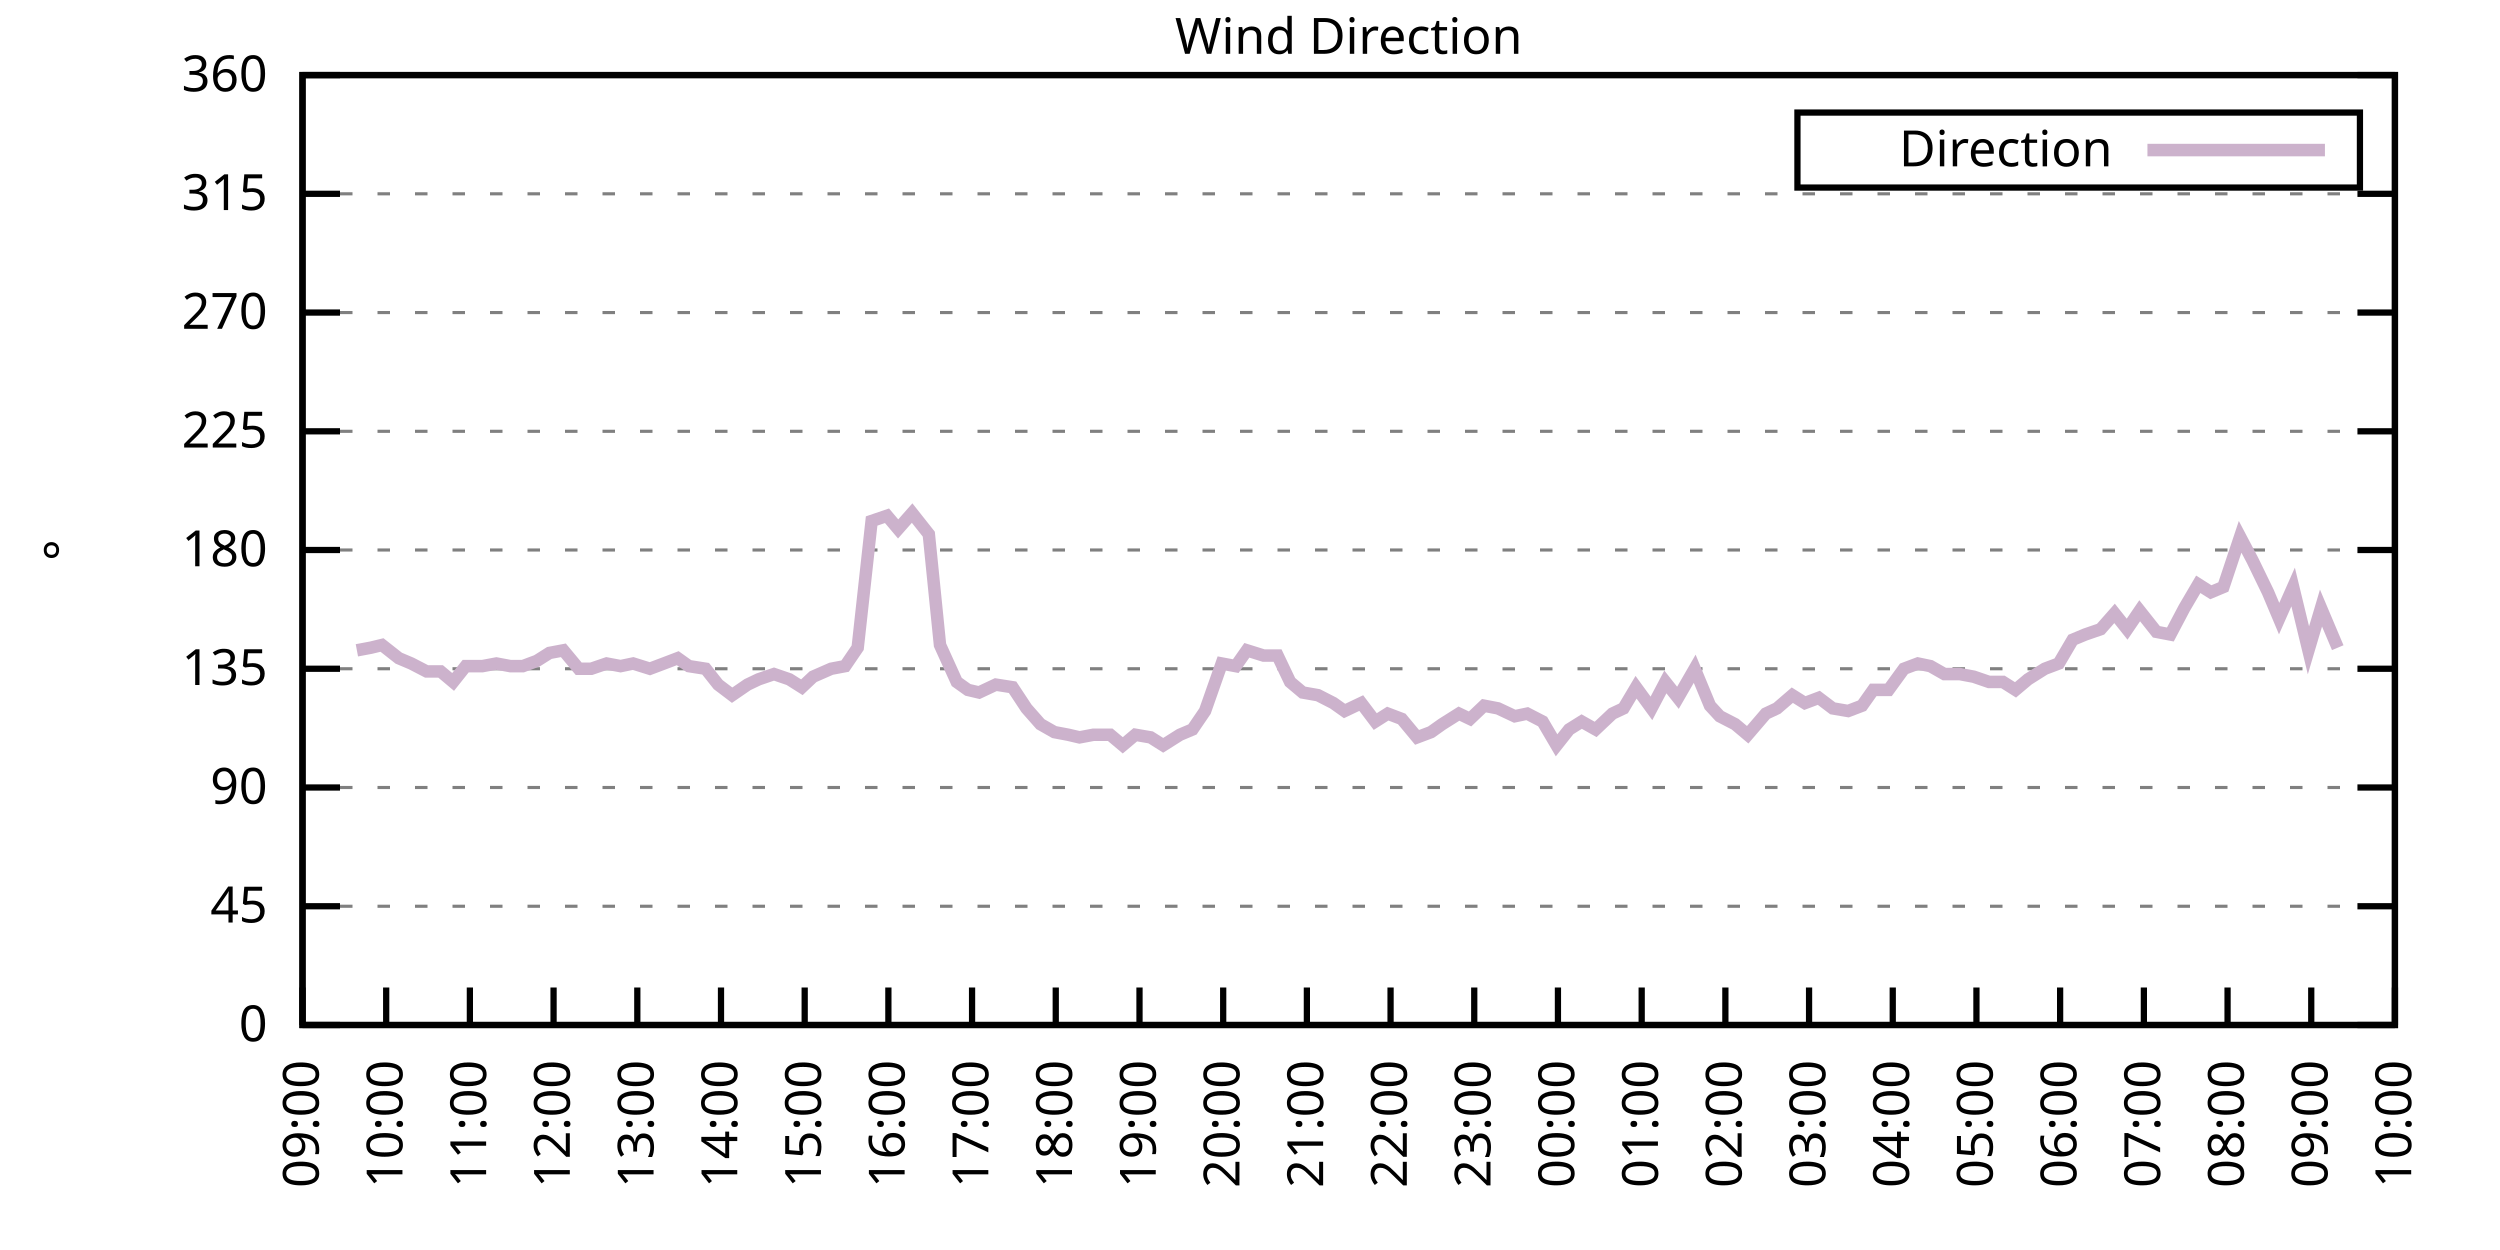
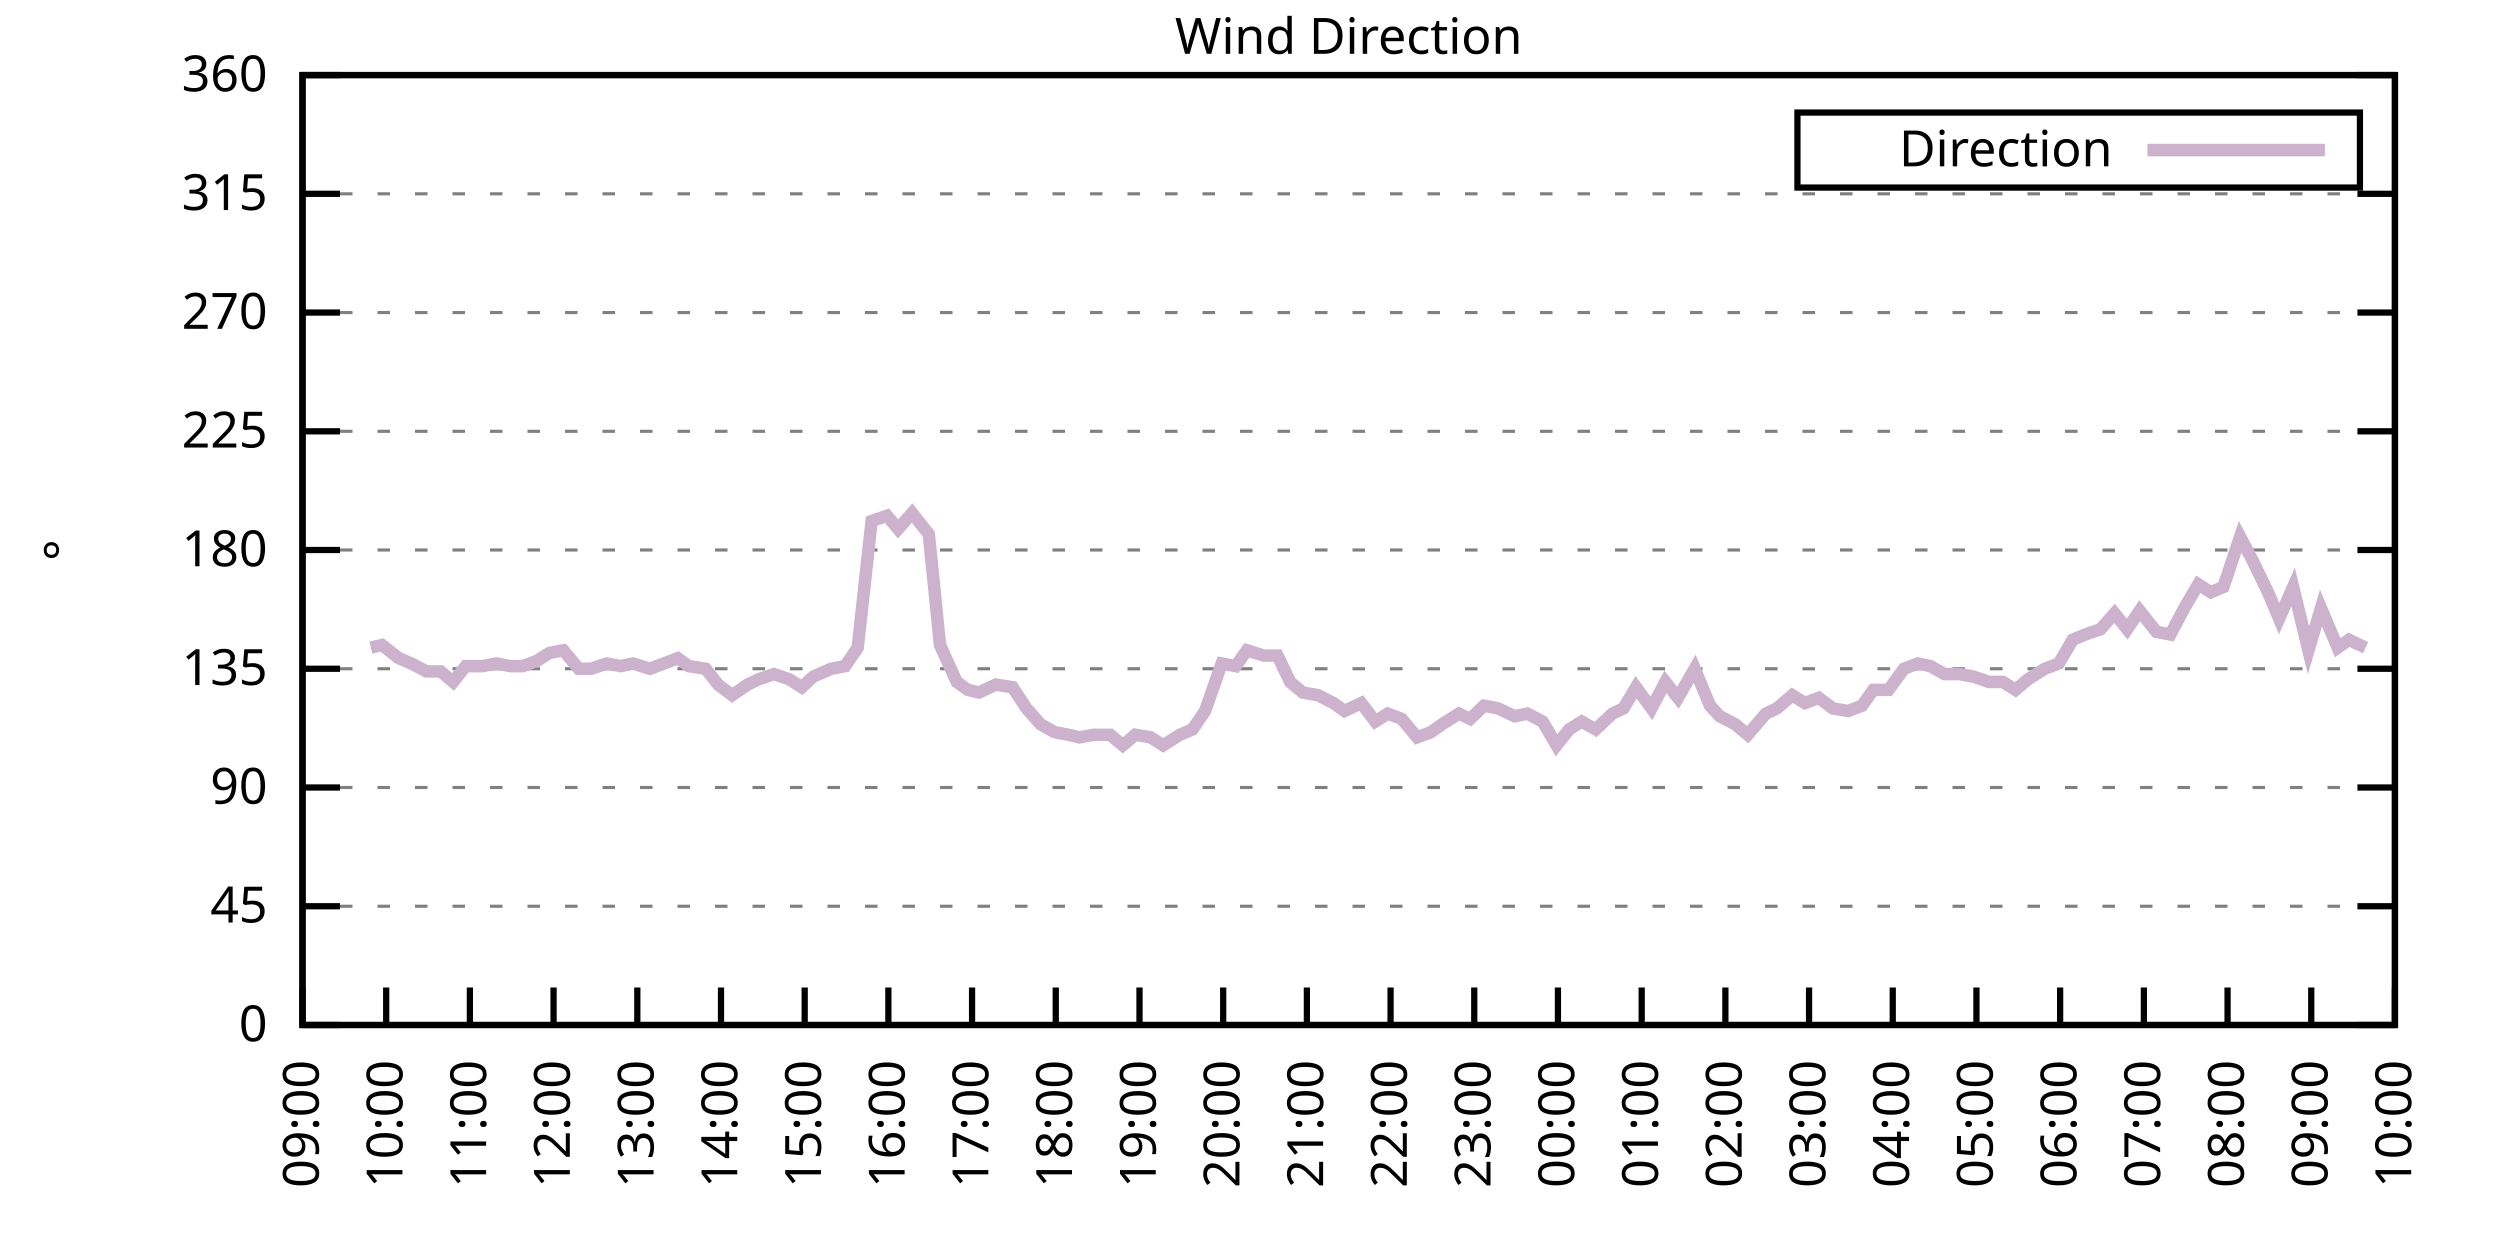
<svg xmlns="http://www.w3.org/2000/svg" xmlns:xlink="http://www.w3.org/1999/xlink" width="400" height="200" viewBox="0 0 400 200">
  <g id="gnuplot_canvas">
    <rect x="0" y="0" width="400" height="200" fill="none" />
    <defs>
      <circle id="gpDot" r="0.5" stroke-width="0.5" stroke="currentColor" />
      <path id="gpPt0" stroke-width="0.333" stroke="currentColor" d="M-1,0 h2 M0,-1 v2" />
      <path id="gpPt1" stroke-width="0.333" stroke="currentColor" d="M-1,-1 L1,1 M1,-1 L-1,1" />
      <path id="gpPt2" stroke-width="0.333" stroke="currentColor" d="M-1,0 L1,0 M0,-1 L0,1 M-1,-1 L1,1 M-1,1 L1,-1" />
      <rect id="gpPt3" stroke-width="0.333" stroke="currentColor" x="-1" y="-1" width="2" height="2" />
      <rect id="gpPt4" stroke-width="0.333" stroke="currentColor" fill="currentColor" x="-1" y="-1" width="2" height="2" />
      <circle id="gpPt5" stroke-width="0.333" stroke="currentColor" cx="0" cy="0" r="1" />
      <use xlink:href="#gpPt5" id="gpPt6" fill="currentColor" stroke="none" />
      <path id="gpPt7" stroke-width="0.333" stroke="currentColor" d="M0,-1.33 L-1.33,0.67 L1.33,0.67 z" />
      <use xlink:href="#gpPt7" id="gpPt8" fill="currentColor" stroke="none" />
      <use xlink:href="#gpPt7" id="gpPt9" stroke="currentColor" transform="rotate(180)" />
      <use xlink:href="#gpPt9" id="gpPt10" fill="currentColor" stroke="none" />
      <use xlink:href="#gpPt3" id="gpPt11" stroke="currentColor" transform="rotate(45)" />
      <use xlink:href="#gpPt11" id="gpPt12" fill="currentColor" stroke="none" />
      <path id="gpPt13" stroke-width="0.333" stroke="currentColor" d="M0,1.330 L1.265,0.411 L0.782,-1.067 L-0.782,-1.076 L-1.265,0.411 z" />
      <use xlink:href="#gpPt13" id="gpPt14" fill="currentColor" stroke="none" />
      <filter id="textbox" filterUnits="objectBoundingBox" x="0" y="0" height="1" width="1">
        <feFlood flood-color="white" flood-opacity="1" result="bgnd" />
        <feComposite in="SourceGraphic" in2="bgnd" operator="atop" />
      </filter>
      <filter id="greybox" filterUnits="objectBoundingBox" x="0" y="0" height="1" width="1">
        <feFlood flood-color="lightgrey" flood-opacity="1" result="grey" />
        <feComposite in="SourceGraphic" in2="grey" operator="atop" />
      </filter>
    </defs>
    <g fill="none" color="white" stroke="currentColor" stroke-width="1.00" stroke-linecap="butt" stroke-linejoin="miter">
</g>
    <g fill="none" color="black" stroke="currentColor" stroke-width="1.00" stroke-linecap="butt" stroke-linejoin="miter">
      <g stroke="none" shape-rendering="crispEdges">
        <polygon fill="rgb(255, 255, 255)" points="48.40,164.00 383.18,164.00 383.18,12.02 48.40,12.02 " />
      </g>
    </g>
    <g fill="none" color="black" stroke="currentColor" stroke-width="1.00" stroke-linecap="butt" stroke-linejoin="miter">
</g>
    <g fill="none" color="black" stroke="black" stroke-width="0.50" stroke-linecap="butt" stroke-linejoin="miter">
</g>
    <g fill="none" color="gray" stroke="currentColor" stroke-width="0.50" stroke-linecap="butt" stroke-linejoin="miter">
      <path stroke="gray" stroke-dasharray="2,4" class="gridline" d="M48.40,164.00 L383.19,164.00  " />
    </g>
    <g fill="none" color="gray" stroke="gray" stroke-width="1.00" stroke-linecap="butt" stroke-linejoin="miter">
</g>
    <g fill="none" color="black" stroke="currentColor" stroke-width="1.00" stroke-linecap="butt" stroke-linejoin="miter">
      <path stroke="black" d="M48.40,164.00 L54.40,164.00 M383.19,164.00 L377.19,164.00  " />
      <g transform="translate(42.80,166.60)" stroke="none" fill="black" font-family="Sans" font-size="8.00" text-anchor="end">
        <text>
          <tspan font-family="Sans"> 0</tspan>
        </text>
      </g>
    </g>
    <g fill="none" color="black" stroke="currentColor" stroke-width="1.00" stroke-linecap="butt" stroke-linejoin="miter">
</g>
    <g fill="none" color="black" stroke="black" stroke-width="0.50" stroke-linecap="butt" stroke-linejoin="miter">
</g>
    <g fill="none" color="gray" stroke="currentColor" stroke-width="0.50" stroke-linecap="butt" stroke-linejoin="miter">
      <path stroke="gray" stroke-dasharray="2,4" class="gridline" d="M48.40,145.00 L383.19,145.00  " />
    </g>
    <g fill="none" color="gray" stroke="gray" stroke-width="1.00" stroke-linecap="butt" stroke-linejoin="miter">
</g>
    <g fill="none" color="black" stroke="currentColor" stroke-width="1.00" stroke-linecap="butt" stroke-linejoin="miter">
      <path stroke="black" d="M48.40,145.00 L54.40,145.00 M383.19,145.00 L377.19,145.00  " />
      <g transform="translate(42.80,147.60)" stroke="none" fill="black" font-family="Sans" font-size="8.00" text-anchor="end">
        <text>
          <tspan font-family="Sans"> 45</tspan>
        </text>
      </g>
    </g>
    <g fill="none" color="black" stroke="currentColor" stroke-width="1.00" stroke-linecap="butt" stroke-linejoin="miter">
</g>
    <g fill="none" color="black" stroke="black" stroke-width="0.50" stroke-linecap="butt" stroke-linejoin="miter">
</g>
    <g fill="none" color="gray" stroke="currentColor" stroke-width="0.50" stroke-linecap="butt" stroke-linejoin="miter">
      <path stroke="gray" stroke-dasharray="2,4" class="gridline" d="M48.40,126.00 L383.19,126.00  " />
    </g>
    <g fill="none" color="gray" stroke="gray" stroke-width="1.00" stroke-linecap="butt" stroke-linejoin="miter">
</g>
    <g fill="none" color="black" stroke="currentColor" stroke-width="1.00" stroke-linecap="butt" stroke-linejoin="miter">
      <path stroke="black" d="M48.40,126.00 L54.40,126.00 M383.19,126.00 L377.19,126.00  " />
      <g transform="translate(42.80,128.60)" stroke="none" fill="black" font-family="Sans" font-size="8.00" text-anchor="end">
        <text>
          <tspan font-family="Sans"> 90</tspan>
        </text>
      </g>
    </g>
    <g fill="none" color="black" stroke="currentColor" stroke-width="1.00" stroke-linecap="butt" stroke-linejoin="miter">
</g>
    <g fill="none" color="black" stroke="black" stroke-width="0.50" stroke-linecap="butt" stroke-linejoin="miter">
</g>
    <g fill="none" color="gray" stroke="currentColor" stroke-width="0.50" stroke-linecap="butt" stroke-linejoin="miter">
      <path stroke="gray" stroke-dasharray="2,4" class="gridline" d="M48.40,107.00 L383.19,107.00  " />
    </g>
    <g fill="none" color="gray" stroke="gray" stroke-width="1.00" stroke-linecap="butt" stroke-linejoin="miter">
</g>
    <g fill="none" color="black" stroke="currentColor" stroke-width="1.00" stroke-linecap="butt" stroke-linejoin="miter">
      <path stroke="black" d="M48.40,107.00 L54.40,107.00 M383.19,107.00 L377.19,107.00  " />
      <g transform="translate(42.80,109.60)" stroke="none" fill="black" font-family="Sans" font-size="8.00" text-anchor="end">
        <text>
          <tspan font-family="Sans"> 135</tspan>
        </text>
      </g>
    </g>
    <g fill="none" color="black" stroke="currentColor" stroke-width="1.00" stroke-linecap="butt" stroke-linejoin="miter">
</g>
    <g fill="none" color="black" stroke="black" stroke-width="0.50" stroke-linecap="butt" stroke-linejoin="miter">
</g>
    <g fill="none" color="gray" stroke="currentColor" stroke-width="0.50" stroke-linecap="butt" stroke-linejoin="miter">
      <path stroke="gray" stroke-dasharray="2,4" class="gridline" d="M48.40,88.00 L383.19,88.00  " />
    </g>
    <g fill="none" color="gray" stroke="gray" stroke-width="1.00" stroke-linecap="butt" stroke-linejoin="miter">
</g>
    <g fill="none" color="black" stroke="currentColor" stroke-width="1.00" stroke-linecap="butt" stroke-linejoin="miter">
      <path stroke="black" d="M48.40,88.00 L54.40,88.00 M383.19,88.00 L377.19,88.00  " />
      <g transform="translate(42.80,90.60)" stroke="none" fill="black" font-family="Sans" font-size="8.00" text-anchor="end">
        <text>
          <tspan font-family="Sans"> 180</tspan>
        </text>
      </g>
    </g>
    <g fill="none" color="black" stroke="currentColor" stroke-width="1.00" stroke-linecap="butt" stroke-linejoin="miter">
</g>
    <g fill="none" color="black" stroke="black" stroke-width="0.50" stroke-linecap="butt" stroke-linejoin="miter">
</g>
    <g fill="none" color="gray" stroke="currentColor" stroke-width="0.50" stroke-linecap="butt" stroke-linejoin="miter">
      <path stroke="gray" stroke-dasharray="2,4" class="gridline" d="M48.40,69.01 L383.19,69.01  " />
    </g>
    <g fill="none" color="gray" stroke="gray" stroke-width="1.00" stroke-linecap="butt" stroke-linejoin="miter">
</g>
    <g fill="none" color="black" stroke="currentColor" stroke-width="1.00" stroke-linecap="butt" stroke-linejoin="miter">
      <path stroke="black" d="M48.40,69.01 L54.40,69.01 M383.19,69.01 L377.19,69.01  " />
      <g transform="translate(42.80,71.61)" stroke="none" fill="black" font-family="Sans" font-size="8.00" text-anchor="end">
        <text>
          <tspan font-family="Sans"> 225</tspan>
        </text>
      </g>
    </g>
    <g fill="none" color="black" stroke="currentColor" stroke-width="1.00" stroke-linecap="butt" stroke-linejoin="miter">
</g>
    <g fill="none" color="black" stroke="black" stroke-width="0.50" stroke-linecap="butt" stroke-linejoin="miter">
</g>
    <g fill="none" color="gray" stroke="currentColor" stroke-width="0.50" stroke-linecap="butt" stroke-linejoin="miter">
      <path stroke="gray" stroke-dasharray="2,4" class="gridline" d="M48.40,50.01 L383.19,50.01  " />
    </g>
    <g fill="none" color="gray" stroke="gray" stroke-width="1.00" stroke-linecap="butt" stroke-linejoin="miter">
</g>
    <g fill="none" color="black" stroke="currentColor" stroke-width="1.00" stroke-linecap="butt" stroke-linejoin="miter">
      <path stroke="black" d="M48.40,50.01 L54.40,50.01 M383.19,50.01 L377.19,50.01  " />
      <g transform="translate(42.80,52.61)" stroke="none" fill="black" font-family="Sans" font-size="8.00" text-anchor="end">
        <text>
          <tspan font-family="Sans"> 270</tspan>
        </text>
      </g>
    </g>
    <g fill="none" color="black" stroke="currentColor" stroke-width="1.00" stroke-linecap="butt" stroke-linejoin="miter">
</g>
    <g fill="none" color="black" stroke="black" stroke-width="0.50" stroke-linecap="butt" stroke-linejoin="miter">
</g>
    <g fill="none" color="gray" stroke="currentColor" stroke-width="0.50" stroke-linecap="butt" stroke-linejoin="miter">
      <path stroke="gray" stroke-dasharray="2,4" class="gridline" d="M48.40,31.01 L383.19,31.01  " />
    </g>
    <g fill="none" color="gray" stroke="gray" stroke-width="1.00" stroke-linecap="butt" stroke-linejoin="miter">
</g>
    <g fill="none" color="black" stroke="currentColor" stroke-width="1.00" stroke-linecap="butt" stroke-linejoin="miter">
      <path stroke="black" d="M48.40,31.01 L54.40,31.01 M383.19,31.01 L377.19,31.01  " />
      <g transform="translate(42.80,33.61)" stroke="none" fill="black" font-family="Sans" font-size="8.00" text-anchor="end">
        <text>
          <tspan font-family="Sans"> 315</tspan>
        </text>
      </g>
    </g>
    <g fill="none" color="black" stroke="currentColor" stroke-width="1.00" stroke-linecap="butt" stroke-linejoin="miter">
</g>
    <g fill="none" color="black" stroke="black" stroke-width="0.50" stroke-linecap="butt" stroke-linejoin="miter">
</g>
    <g fill="none" color="gray" stroke="currentColor" stroke-width="0.50" stroke-linecap="butt" stroke-linejoin="miter">
      <path stroke="gray" stroke-dasharray="2,4" class="gridline" d="M48.40,12.01 L383.19,12.01  " />
    </g>
    <g fill="none" color="gray" stroke="gray" stroke-width="1.00" stroke-linecap="butt" stroke-linejoin="miter">
</g>
    <g fill="none" color="black" stroke="currentColor" stroke-width="1.00" stroke-linecap="butt" stroke-linejoin="miter">
      <path stroke="black" d="M48.40,12.01 L54.40,12.01 M383.19,12.01 L377.19,12.01  " />
      <g transform="translate(42.80,14.61)" stroke="none" fill="black" font-family="Sans" font-size="8.00" text-anchor="end">
        <text>
          <tspan font-family="Sans"> 360</tspan>
        </text>
      </g>
    </g>
    <g fill="none" color="black" stroke="currentColor" stroke-width="1.00" stroke-linecap="butt" stroke-linejoin="miter">
      <path stroke="black" d="M48.40,164.00 L48.40,158.00  " />
      <g transform="translate(51.00,169.60) rotate(270.00)" stroke="none" fill="black" font-family="Sans" font-size="8.00" text-anchor="end">
        <text>
          <tspan font-family="Sans">09:00</tspan>
        </text>
      </g>
    </g>
    <g fill="none" color="black" stroke="currentColor" stroke-width="1.00" stroke-linecap="butt" stroke-linejoin="miter">
      <path stroke="black" d="M61.79,164.00 L61.79,158.00  " />
      <g transform="translate(64.39,169.60) rotate(270.00)" stroke="none" fill="black" font-family="Sans" font-size="8.00" text-anchor="end">
        <text>
          <tspan font-family="Sans">10:00</tspan>
        </text>
      </g>
    </g>
    <g fill="none" color="black" stroke="currentColor" stroke-width="1.00" stroke-linecap="butt" stroke-linejoin="miter">
      <path stroke="black" d="M75.18,164.00 L75.18,158.00  " />
      <g transform="translate(77.78,169.60) rotate(270.00)" stroke="none" fill="black" font-family="Sans" font-size="8.00" text-anchor="end">
        <text>
          <tspan font-family="Sans">11:00</tspan>
        </text>
      </g>
    </g>
    <g fill="none" color="black" stroke="currentColor" stroke-width="1.00" stroke-linecap="butt" stroke-linejoin="miter">
      <path stroke="black" d="M88.57,164.00 L88.57,158.00  " />
      <g transform="translate(91.17,169.60) rotate(270.00)" stroke="none" fill="black" font-family="Sans" font-size="8.00" text-anchor="end">
        <text>
          <tspan font-family="Sans">12:00</tspan>
        </text>
      </g>
    </g>
    <g fill="none" color="black" stroke="currentColor" stroke-width="1.00" stroke-linecap="butt" stroke-linejoin="miter">
      <path stroke="black" d="M101.97,164.00 L101.97,158.00  " />
      <g transform="translate(104.57,169.60) rotate(270.00)" stroke="none" fill="black" font-family="Sans" font-size="8.00" text-anchor="end">
        <text>
          <tspan font-family="Sans">13:00</tspan>
        </text>
      </g>
    </g>
    <g fill="none" color="black" stroke="currentColor" stroke-width="1.00" stroke-linecap="butt" stroke-linejoin="miter">
      <path stroke="black" d="M115.36,164.00 L115.36,158.00  " />
      <g transform="translate(117.96,169.60) rotate(270.00)" stroke="none" fill="black" font-family="Sans" font-size="8.00" text-anchor="end">
        <text>
          <tspan font-family="Sans">14:00</tspan>
        </text>
      </g>
    </g>
    <g fill="none" color="black" stroke="currentColor" stroke-width="1.00" stroke-linecap="butt" stroke-linejoin="miter">
      <path stroke="black" d="M128.75,164.00 L128.75,158.00  " />
      <g transform="translate(131.35,169.60) rotate(270.00)" stroke="none" fill="black" font-family="Sans" font-size="8.00" text-anchor="end">
        <text>
          <tspan font-family="Sans">15:00</tspan>
        </text>
      </g>
    </g>
    <g fill="none" color="black" stroke="currentColor" stroke-width="1.00" stroke-linecap="butt" stroke-linejoin="miter">
      <path stroke="black" d="M142.14,164.00 L142.14,158.00  " />
      <g transform="translate(144.74,169.60) rotate(270.00)" stroke="none" fill="black" font-family="Sans" font-size="8.00" text-anchor="end">
        <text>
          <tspan font-family="Sans">16:00</tspan>
        </text>
      </g>
    </g>
    <g fill="none" color="black" stroke="currentColor" stroke-width="1.00" stroke-linecap="butt" stroke-linejoin="miter">
      <path stroke="black" d="M155.53,164.00 L155.53,158.00  " />
      <g transform="translate(158.13,169.60) rotate(270.00)" stroke="none" fill="black" font-family="Sans" font-size="8.00" text-anchor="end">
        <text>
          <tspan font-family="Sans">17:00</tspan>
        </text>
      </g>
    </g>
    <g fill="none" color="black" stroke="currentColor" stroke-width="1.00" stroke-linecap="butt" stroke-linejoin="miter">
      <path stroke="black" d="M168.92,164.00 L168.92,158.00  " />
      <g transform="translate(171.52,169.60) rotate(270.00)" stroke="none" fill="black" font-family="Sans" font-size="8.00" text-anchor="end">
        <text>
          <tspan font-family="Sans">18:00</tspan>
        </text>
      </g>
    </g>
    <g fill="none" color="black" stroke="currentColor" stroke-width="1.00" stroke-linecap="butt" stroke-linejoin="miter">
      <path stroke="black" d="M182.32,164.00 L182.32,158.00  " />
      <g transform="translate(184.92,169.60) rotate(270.00)" stroke="none" fill="black" font-family="Sans" font-size="8.00" text-anchor="end">
        <text>
          <tspan font-family="Sans">19:00</tspan>
        </text>
      </g>
    </g>
    <g fill="none" color="black" stroke="currentColor" stroke-width="1.00" stroke-linecap="butt" stroke-linejoin="miter">
      <path stroke="black" d="M195.71,164.00 L195.71,158.00  " />
      <g transform="translate(198.31,169.60) rotate(270.00)" stroke="none" fill="black" font-family="Sans" font-size="8.00" text-anchor="end">
        <text>
          <tspan font-family="Sans">20:00</tspan>
        </text>
      </g>
    </g>
    <g fill="none" color="black" stroke="currentColor" stroke-width="1.00" stroke-linecap="butt" stroke-linejoin="miter">
      <path stroke="black" d="M209.10,164.00 L209.10,158.00  " />
      <g transform="translate(211.70,169.60) rotate(270.00)" stroke="none" fill="black" font-family="Sans" font-size="8.00" text-anchor="end">
        <text>
          <tspan font-family="Sans">21:00</tspan>
        </text>
      </g>
    </g>
    <g fill="none" color="black" stroke="currentColor" stroke-width="1.00" stroke-linecap="butt" stroke-linejoin="miter">
      <path stroke="black" d="M222.49,164.00 L222.49,158.00  " />
      <g transform="translate(225.09,169.60) rotate(270.00)" stroke="none" fill="black" font-family="Sans" font-size="8.00" text-anchor="end">
        <text>
          <tspan font-family="Sans">22:00</tspan>
        </text>
      </g>
    </g>
    <g fill="none" color="black" stroke="currentColor" stroke-width="1.00" stroke-linecap="butt" stroke-linejoin="miter">
      <path stroke="black" d="M235.88,164.00 L235.88,158.00  " />
      <g transform="translate(238.48,169.60) rotate(270.00)" stroke="none" fill="black" font-family="Sans" font-size="8.00" text-anchor="end">
        <text>
          <tspan font-family="Sans">23:00</tspan>
        </text>
      </g>
    </g>
    <g fill="none" color="black" stroke="currentColor" stroke-width="1.00" stroke-linecap="butt" stroke-linejoin="miter">
      <path stroke="black" d="M249.27,164.00 L249.27,158.00  " />
      <g transform="translate(251.87,169.60) rotate(270.00)" stroke="none" fill="black" font-family="Sans" font-size="8.00" text-anchor="end">
        <text>
          <tspan font-family="Sans">00:00</tspan>
        </text>
      </g>
    </g>
    <g fill="none" color="black" stroke="currentColor" stroke-width="1.00" stroke-linecap="butt" stroke-linejoin="miter">
      <path stroke="black" d="M262.67,164.00 L262.67,158.00  " />
      <g transform="translate(265.27,169.60) rotate(270.00)" stroke="none" fill="black" font-family="Sans" font-size="8.00" text-anchor="end">
        <text>
          <tspan font-family="Sans">01:00</tspan>
        </text>
      </g>
    </g>
    <g fill="none" color="black" stroke="currentColor" stroke-width="1.00" stroke-linecap="butt" stroke-linejoin="miter">
      <path stroke="black" d="M276.06,164.00 L276.06,158.00  " />
      <g transform="translate(278.66,169.60) rotate(270.00)" stroke="none" fill="black" font-family="Sans" font-size="8.00" text-anchor="end">
        <text>
          <tspan font-family="Sans">02:00</tspan>
        </text>
      </g>
    </g>
    <g fill="none" color="black" stroke="currentColor" stroke-width="1.00" stroke-linecap="butt" stroke-linejoin="miter">
      <path stroke="black" d="M289.45,164.00 L289.45,158.00  " />
      <g transform="translate(292.05,169.60) rotate(270.00)" stroke="none" fill="black" font-family="Sans" font-size="8.00" text-anchor="end">
        <text>
          <tspan font-family="Sans">03:00</tspan>
        </text>
      </g>
    </g>
    <g fill="none" color="black" stroke="currentColor" stroke-width="1.00" stroke-linecap="butt" stroke-linejoin="miter">
      <path stroke="black" d="M302.84,164.00 L302.84,158.00  " />
      <g transform="translate(305.44,169.60) rotate(270.00)" stroke="none" fill="black" font-family="Sans" font-size="8.00" text-anchor="end">
        <text>
          <tspan font-family="Sans">04:00</tspan>
        </text>
      </g>
    </g>
    <g fill="none" color="black" stroke="currentColor" stroke-width="1.00" stroke-linecap="butt" stroke-linejoin="miter">
      <path stroke="black" d="M316.23,164.00 L316.23,158.00  " />
      <g transform="translate(318.83,169.60) rotate(270.00)" stroke="none" fill="black" font-family="Sans" font-size="8.00" text-anchor="end">
        <text>
          <tspan font-family="Sans">05:00</tspan>
        </text>
      </g>
    </g>
    <g fill="none" color="black" stroke="currentColor" stroke-width="1.00" stroke-linecap="butt" stroke-linejoin="miter">
      <path stroke="black" d="M329.62,164.00 L329.62,158.00  " />
      <g transform="translate(332.22,169.60) rotate(270.00)" stroke="none" fill="black" font-family="Sans" font-size="8.00" text-anchor="end">
        <text>
          <tspan font-family="Sans">06:00</tspan>
        </text>
      </g>
    </g>
    <g fill="none" color="black" stroke="currentColor" stroke-width="1.00" stroke-linecap="butt" stroke-linejoin="miter">
      <path stroke="black" d="M343.02,164.00 L343.02,158.00  " />
      <g transform="translate(345.62,169.60) rotate(270.00)" stroke="none" fill="black" font-family="Sans" font-size="8.00" text-anchor="end">
        <text>
          <tspan font-family="Sans">07:00</tspan>
        </text>
      </g>
    </g>
    <g fill="none" color="black" stroke="currentColor" stroke-width="1.00" stroke-linecap="butt" stroke-linejoin="miter">
      <path stroke="black" d="M356.41,164.00 L356.41,158.00  " />
      <g transform="translate(359.01,169.60) rotate(270.00)" stroke="none" fill="black" font-family="Sans" font-size="8.00" text-anchor="end">
        <text>
          <tspan font-family="Sans">08:00</tspan>
        </text>
      </g>
    </g>
    <g fill="none" color="black" stroke="currentColor" stroke-width="1.00" stroke-linecap="butt" stroke-linejoin="miter">
      <path stroke="black" d="M369.80,164.00 L369.80,158.00  " />
      <g transform="translate(372.40,169.60) rotate(270.00)" stroke="none" fill="black" font-family="Sans" font-size="8.00" text-anchor="end">
        <text>
          <tspan font-family="Sans">09:00</tspan>
        </text>
      </g>
    </g>
    <g fill="none" color="black" stroke="currentColor" stroke-width="1.00" stroke-linecap="butt" stroke-linejoin="miter">
      <path stroke="black" d="M383.19,164.00 L383.19,158.00  " />
      <g transform="translate(385.79,169.60) rotate(270.00)" stroke="none" fill="black" font-family="Sans" font-size="8.00" text-anchor="end">
        <text>
          <tspan font-family="Sans">10:00</tspan>
        </text>
      </g>
    </g>
    <g fill="none" color="black" stroke="currentColor" stroke-width="1.00" stroke-linecap="butt" stroke-linejoin="miter">
</g>
    <g fill="none" color="black" stroke="currentColor" stroke-width="1.00" stroke-linecap="butt" stroke-linejoin="miter">
      <path stroke="black" d="M48.40,12.01 L48.40,164.00 L383.19,164.00 L383.19,12.01 L48.40,12.01 Z  " />
    </g>
    <g fill="none" color="black" stroke="currentColor" stroke-width="1.00" stroke-linecap="butt" stroke-linejoin="miter">
</g>
    <g fill="none" color="black" stroke="currentColor" stroke-width="1.00" stroke-linecap="butt" stroke-linejoin="miter">
      <path stroke="black" d="M287.59,30.01 L287.59,18.01 L377.59,18.01 L377.59,30.01 L287.59,30.01 Z  " />
    </g>
    <g id="Wind_direction_plot_1">
      <g fill="none" color="white" stroke="black" stroke-width="2.00" stroke-linecap="butt" stroke-linejoin="miter">
</g>
      <g fill="none" color="black" stroke="currentColor" stroke-width="2.00" stroke-linecap="butt" stroke-linejoin="miter">
        <g transform="translate(337.99,26.61)" stroke="none" fill="black" font-family="Sans" font-size="8.00" text-anchor="end">
          <text>
            <tspan font-family="Sans">Direction</tspan>
          </text>
        </g>
      </g>
      <g fill="none" color="black" stroke="currentColor" stroke-width="2.00" stroke-linecap="butt" stroke-linejoin="miter">
-         <path stroke="rgb(204, 178, 204)" d="M343.59,24.01 L371.99,24.01 M57.10,104.05 L59.34,103.63 L61.12,103.20 L63.80,105.31 L65.81,106.16 L68.26,107.43   L70.50,107.43 L72.50,109.11 L74.51,106.58 L77.19,106.58 L79.42,106.16 L81.66,106.58 L83.66,106.58 L85.90,105.74   L87.91,104.47 L90.14,104.05 L92.59,107.00 L94.60,107.00 L97.06,106.16 L99.29,106.58 L101.30,106.16 L103.98,107.00   L106.21,106.16 L108.44,105.31 L110.22,106.58 L112.90,107.00 L114.91,109.54 L117.14,111.23 L119.60,109.54 L121.38,108.69   L123.84,107.85 L126.29,108.69 L128.30,109.96 L130.09,108.27 L132.99,107.00 L135.22,106.58 L137.23,103.63 L139.46,83.36   L141.92,82.52 L143.70,84.63 L145.94,82.09 L148.61,85.47 L150.40,103.20 L153.08,109.11 L154.86,110.38 L156.65,110.80   L159.33,109.54 L162.01,109.96 L164.24,113.34 L166.47,115.87 L168.70,117.14 L170.93,117.56 L172.72,117.98 L174.95,117.56   L177.63,117.56 L179.64,119.25 L181.65,117.56 L184.10,117.98 L186.11,119.25 L188.79,117.56 L190.80,116.71 L192.81,113.76   L195.48,106.16 L197.72,106.58 L199.50,104.05 L202.18,104.89 L204.41,104.89 L206.42,109.11 L208.43,110.80 L210.88,111.23   L213.34,112.49 L215.13,113.76 L217.80,112.49 L220.04,115.45 L222.04,114.18 L224.28,115.03 L226.73,117.98 L228.96,117.14   L230.75,115.87 L233.43,114.18 L235.21,115.03 L237.44,112.91 L239.68,113.34 L242.36,114.60 L244.36,114.18 L246.82,115.45   L249.05,119.25 L251.06,116.71 L253.07,115.45 L255.30,116.71 L257.98,114.18 L259.76,113.34 L261.77,109.96 L264.23,113.34   L266.46,109.11 L268.47,111.65 L271.15,107.00 L273.60,112.91 L275.16,114.60 L277.62,115.87 L279.63,117.56 L282.53,114.18   L284.32,113.34 L286.77,111.23 L288.78,112.49 L291.01,111.65 L293.24,113.34 L295.70,113.76 L297.93,112.91 L299.72,110.38   L302.17,110.38 L304.63,107.00 L306.86,106.16 L308.87,106.58 L311.10,107.85 L313.55,107.85 L315.79,108.27 L318.24,109.11   L320.47,109.11 L322.48,110.38 L324.49,108.69 L327.17,107.00 L329.40,106.16 L331.63,102.36 L333.64,101.52 L336.10,100.67   L338.33,98.14 L340.34,100.67 L342.35,97.72 L345.02,101.09 L347.26,101.52 L349.49,97.29 L351.72,93.49 L353.73,94.76   L355.74,93.92 L358.42,85.89 L360.42,89.69 L362.88,94.76 L364.66,98.98 L366.90,93.92 L369.35,104.05 L371.36,97.29   L374.04,103.63  " />
+         <path stroke="rgb(204, 178, 204)" d="M343.59,24.01 L371.99,24.01 M59.34,103.63 L61.12,103.20 L63.80,105.31 L65.81,106.16 L68.26,107.43 L70.50,107.43   L72.50,109.11 L74.51,106.58 L77.19,106.58 L79.42,106.16 L81.66,106.58 L83.66,106.58 L85.90,105.74 L87.91,104.47   L90.14,104.05 L92.59,107.00 L94.60,107.00 L97.06,106.16 L99.29,106.58 L101.30,106.16 L103.98,107.00 L106.21,106.16   L108.44,105.31 L110.22,106.58 L112.90,107.00 L114.91,109.54 L117.14,111.23 L119.60,109.54 L121.38,108.69 L123.84,107.85   L126.29,108.69 L128.30,109.96 L130.09,108.27 L132.99,107.00 L135.22,106.58 L137.23,103.63 L139.46,83.36 L141.92,82.52   L143.70,84.63 L145.94,82.09 L148.61,85.47 L150.40,103.20 L153.08,109.11 L154.86,110.38 L156.65,110.80 L159.33,109.54   L162.01,109.96 L164.24,113.34 L166.47,115.87 L168.70,117.14 L170.93,117.56 L172.72,117.98 L174.95,117.56 L177.63,117.56   L179.64,119.25 L181.65,117.56 L184.10,117.98 L186.11,119.25 L188.79,117.56 L190.80,116.71 L192.81,113.76 L195.48,106.16   L197.72,106.58 L199.50,104.05 L202.18,104.89 L204.41,104.89 L206.42,109.11 L208.43,110.80 L210.88,111.23 L213.34,112.49   L215.13,113.76 L217.80,112.49 L220.04,115.45 L222.04,114.18 L224.28,115.03 L226.73,117.98 L228.96,117.14 L230.75,115.87   L233.43,114.18 L235.21,115.03 L237.44,112.91 L239.68,113.34 L242.36,114.60 L244.36,114.18 L246.82,115.45 L249.05,119.25   L251.06,116.71 L253.07,115.45 L255.30,116.71 L257.98,114.18 L259.76,113.34 L261.77,109.96 L264.23,113.34 L266.46,109.11   L268.47,111.65 L271.15,107.00 L273.60,112.91 L275.16,114.60 L277.62,115.87 L279.63,117.56 L282.53,114.18 L284.32,113.34   L286.77,111.23 L288.78,112.49 L291.01,111.65 L293.24,113.34 L295.70,113.76 L297.93,112.91 L299.72,110.38 L302.17,110.38   L304.63,107.00 L306.86,106.16 L308.87,106.58 L311.10,107.85 L313.55,107.85 L315.79,108.27 L318.24,109.11 L320.47,109.11   L322.48,110.38 L324.49,108.69 L327.17,107.00 L329.40,106.16 L331.63,102.36 L333.64,101.52 L336.10,100.67 L338.33,98.14   L340.34,100.67 L342.35,97.72 L345.02,101.09 L347.26,101.52 L349.49,97.29 L351.72,93.49 L353.73,94.76 L355.74,93.92   L358.42,85.89 L360.42,89.69 L362.88,94.76 L364.66,98.98 L366.90,93.92 L369.35,104.05 L371.36,97.29 L374.04,103.63   L375.82,102.36 L378.50,103.63  " />
      </g>
    </g>
    <g fill="none" color="black" stroke="currentColor" stroke-width="2.00" stroke-linecap="butt" stroke-linejoin="miter">
</g>
    <g fill="none" color="black" stroke="black" stroke-width="1.00" stroke-linecap="butt" stroke-linejoin="miter">
</g>
    <g fill="none" color="black" stroke="currentColor" stroke-width="1.00" stroke-linecap="butt" stroke-linejoin="miter">
      <path stroke="black" d="M48.40,12.01 L48.40,164.00 L383.19,164.00 L383.19,12.01 L48.40,12.01 Z  " />
      <g transform="translate(12.80,88.01) rotate(270.00)" stroke="none" fill="black" font-family="Sans" font-size="8.00" text-anchor="middle">
        <text>
          <tspan font-family="Sans">°</tspan>
        </text>
      </g>
    </g>
    <g fill="none" color="black" stroke="currentColor" stroke-width="1.00" stroke-linecap="butt" stroke-linejoin="miter">
</g>
    <g fill="none" color="black" stroke="currentColor" stroke-width="1.00" stroke-linecap="butt" stroke-linejoin="miter">
      <g transform="translate(215.79,8.61)" stroke="none" fill="black" font-family="Sans" font-size="8.00" text-anchor="middle">
        <text>
          <tspan font-family="Sans">Wind Direction</tspan>
        </text>
      </g>
    </g>
    <g fill="none" color="black" stroke="currentColor" stroke-width="1.00" stroke-linecap="butt" stroke-linejoin="miter">
</g>
  </g>
</svg>
